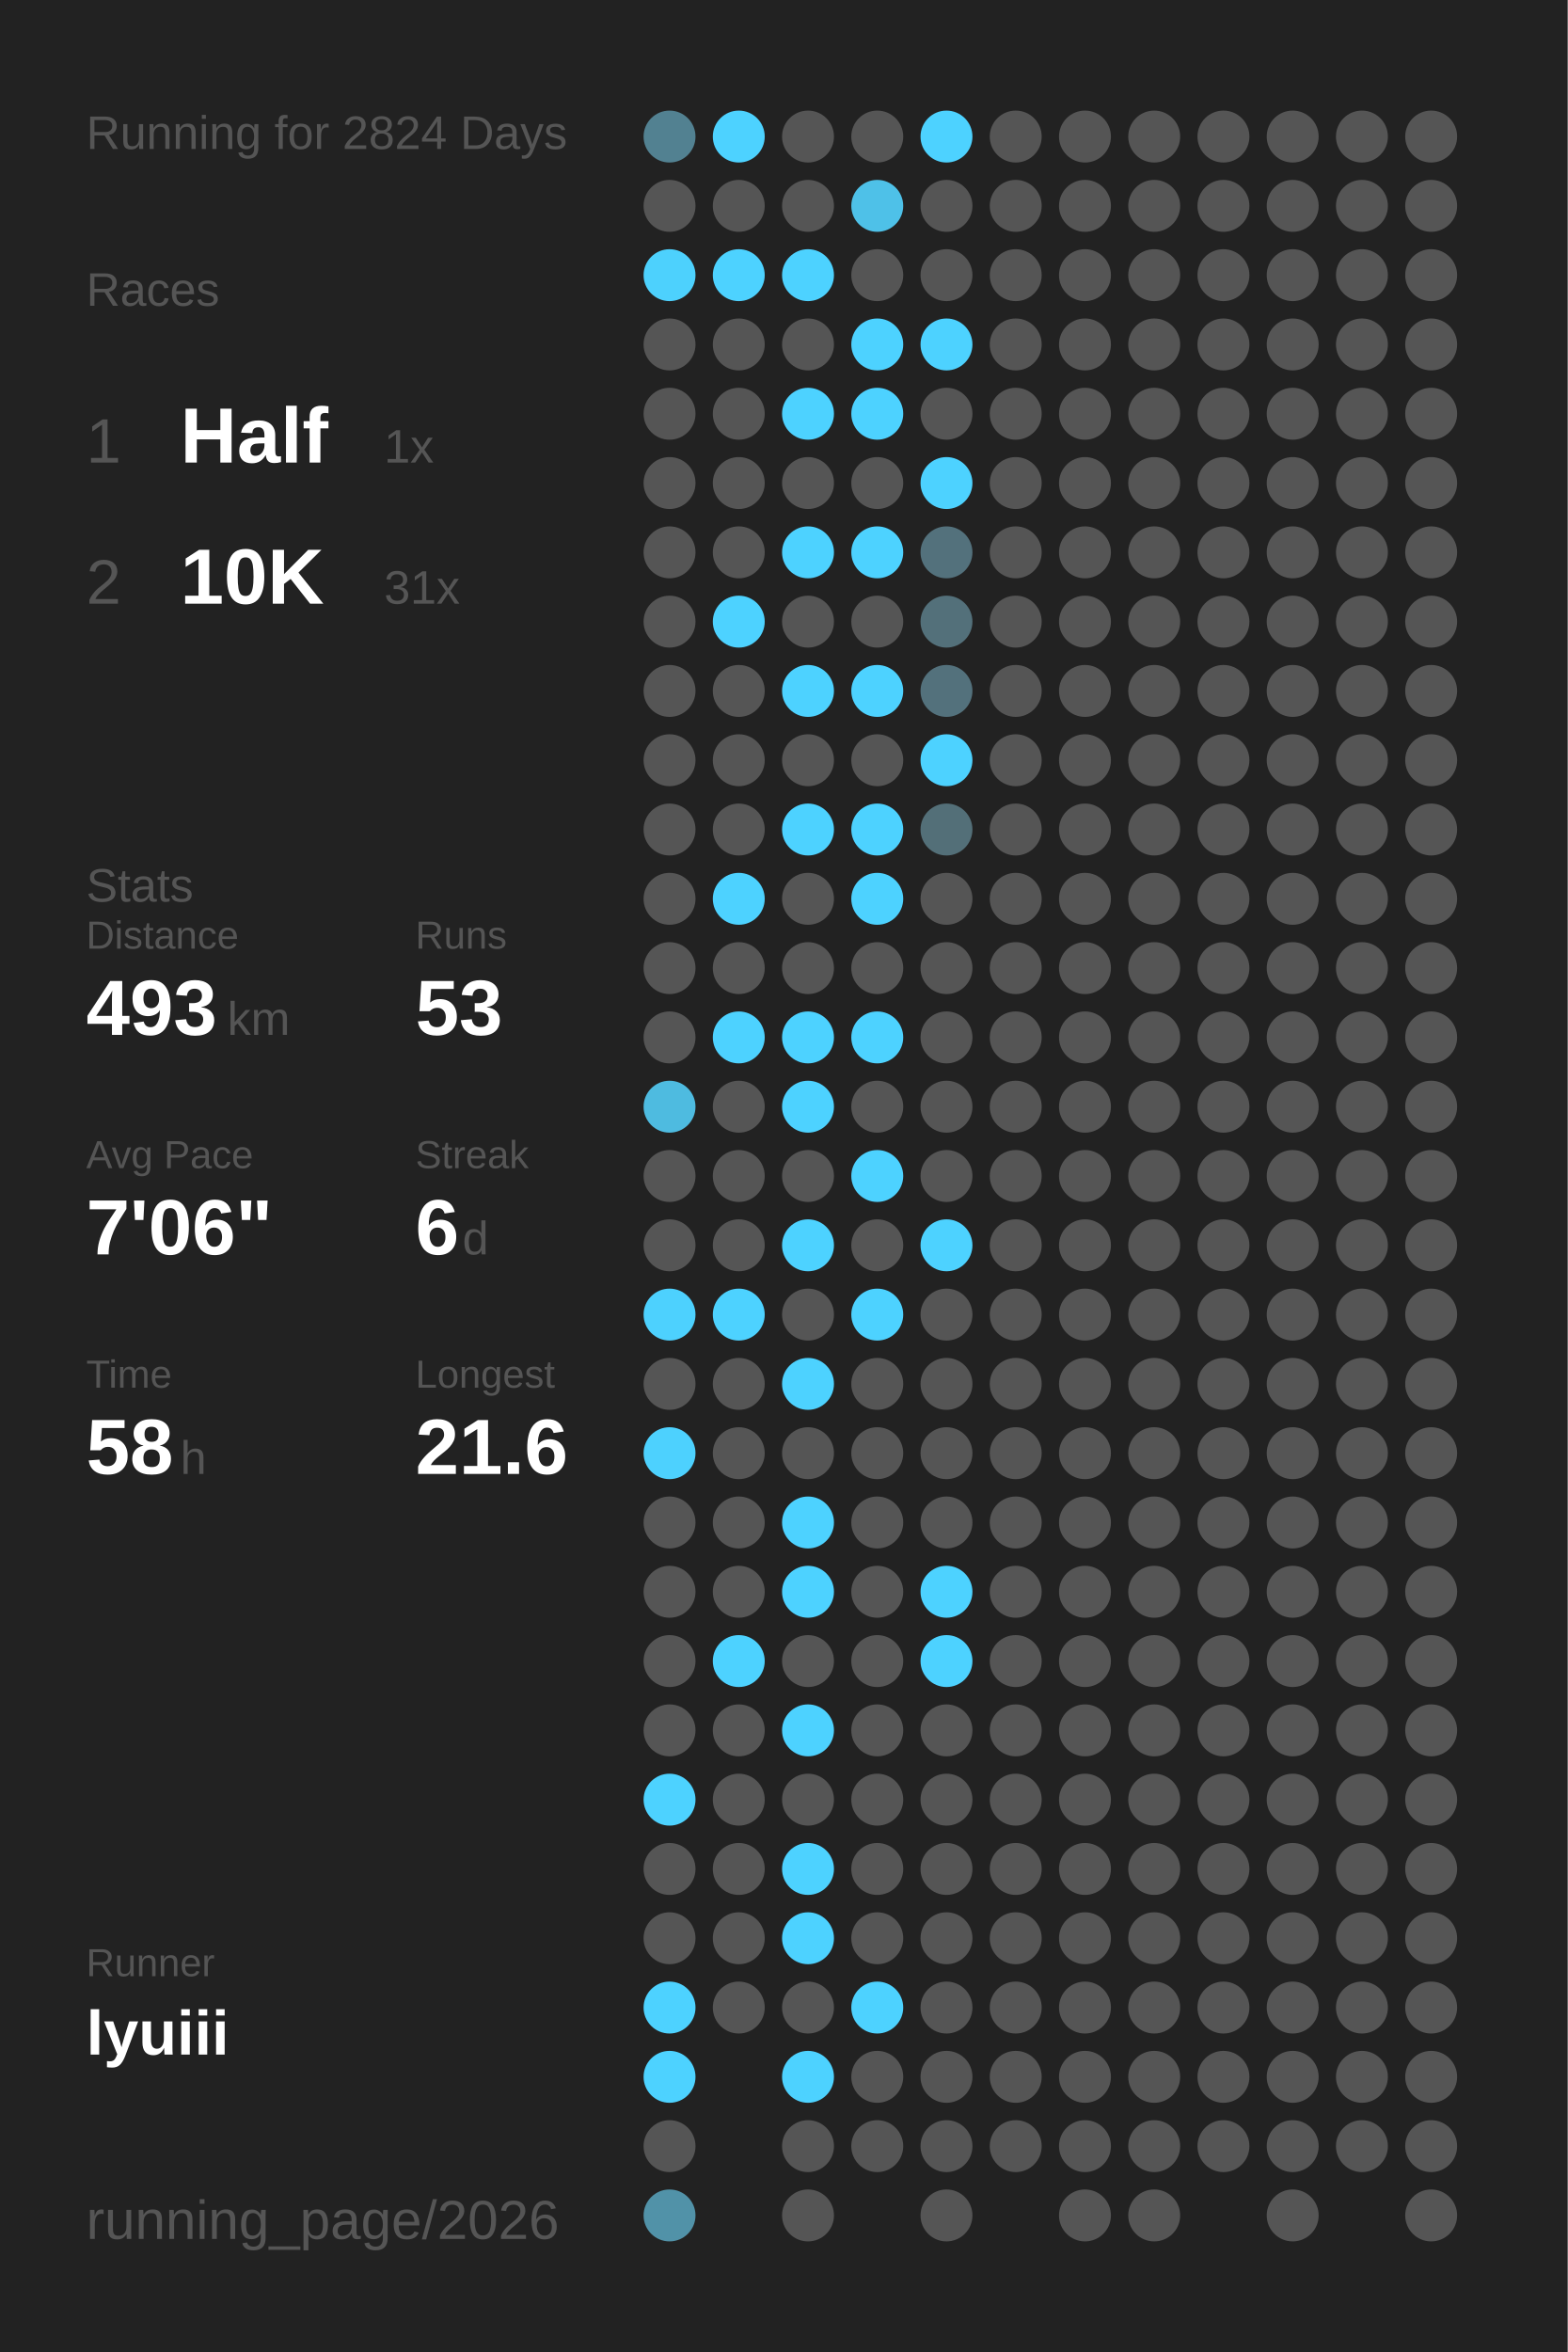
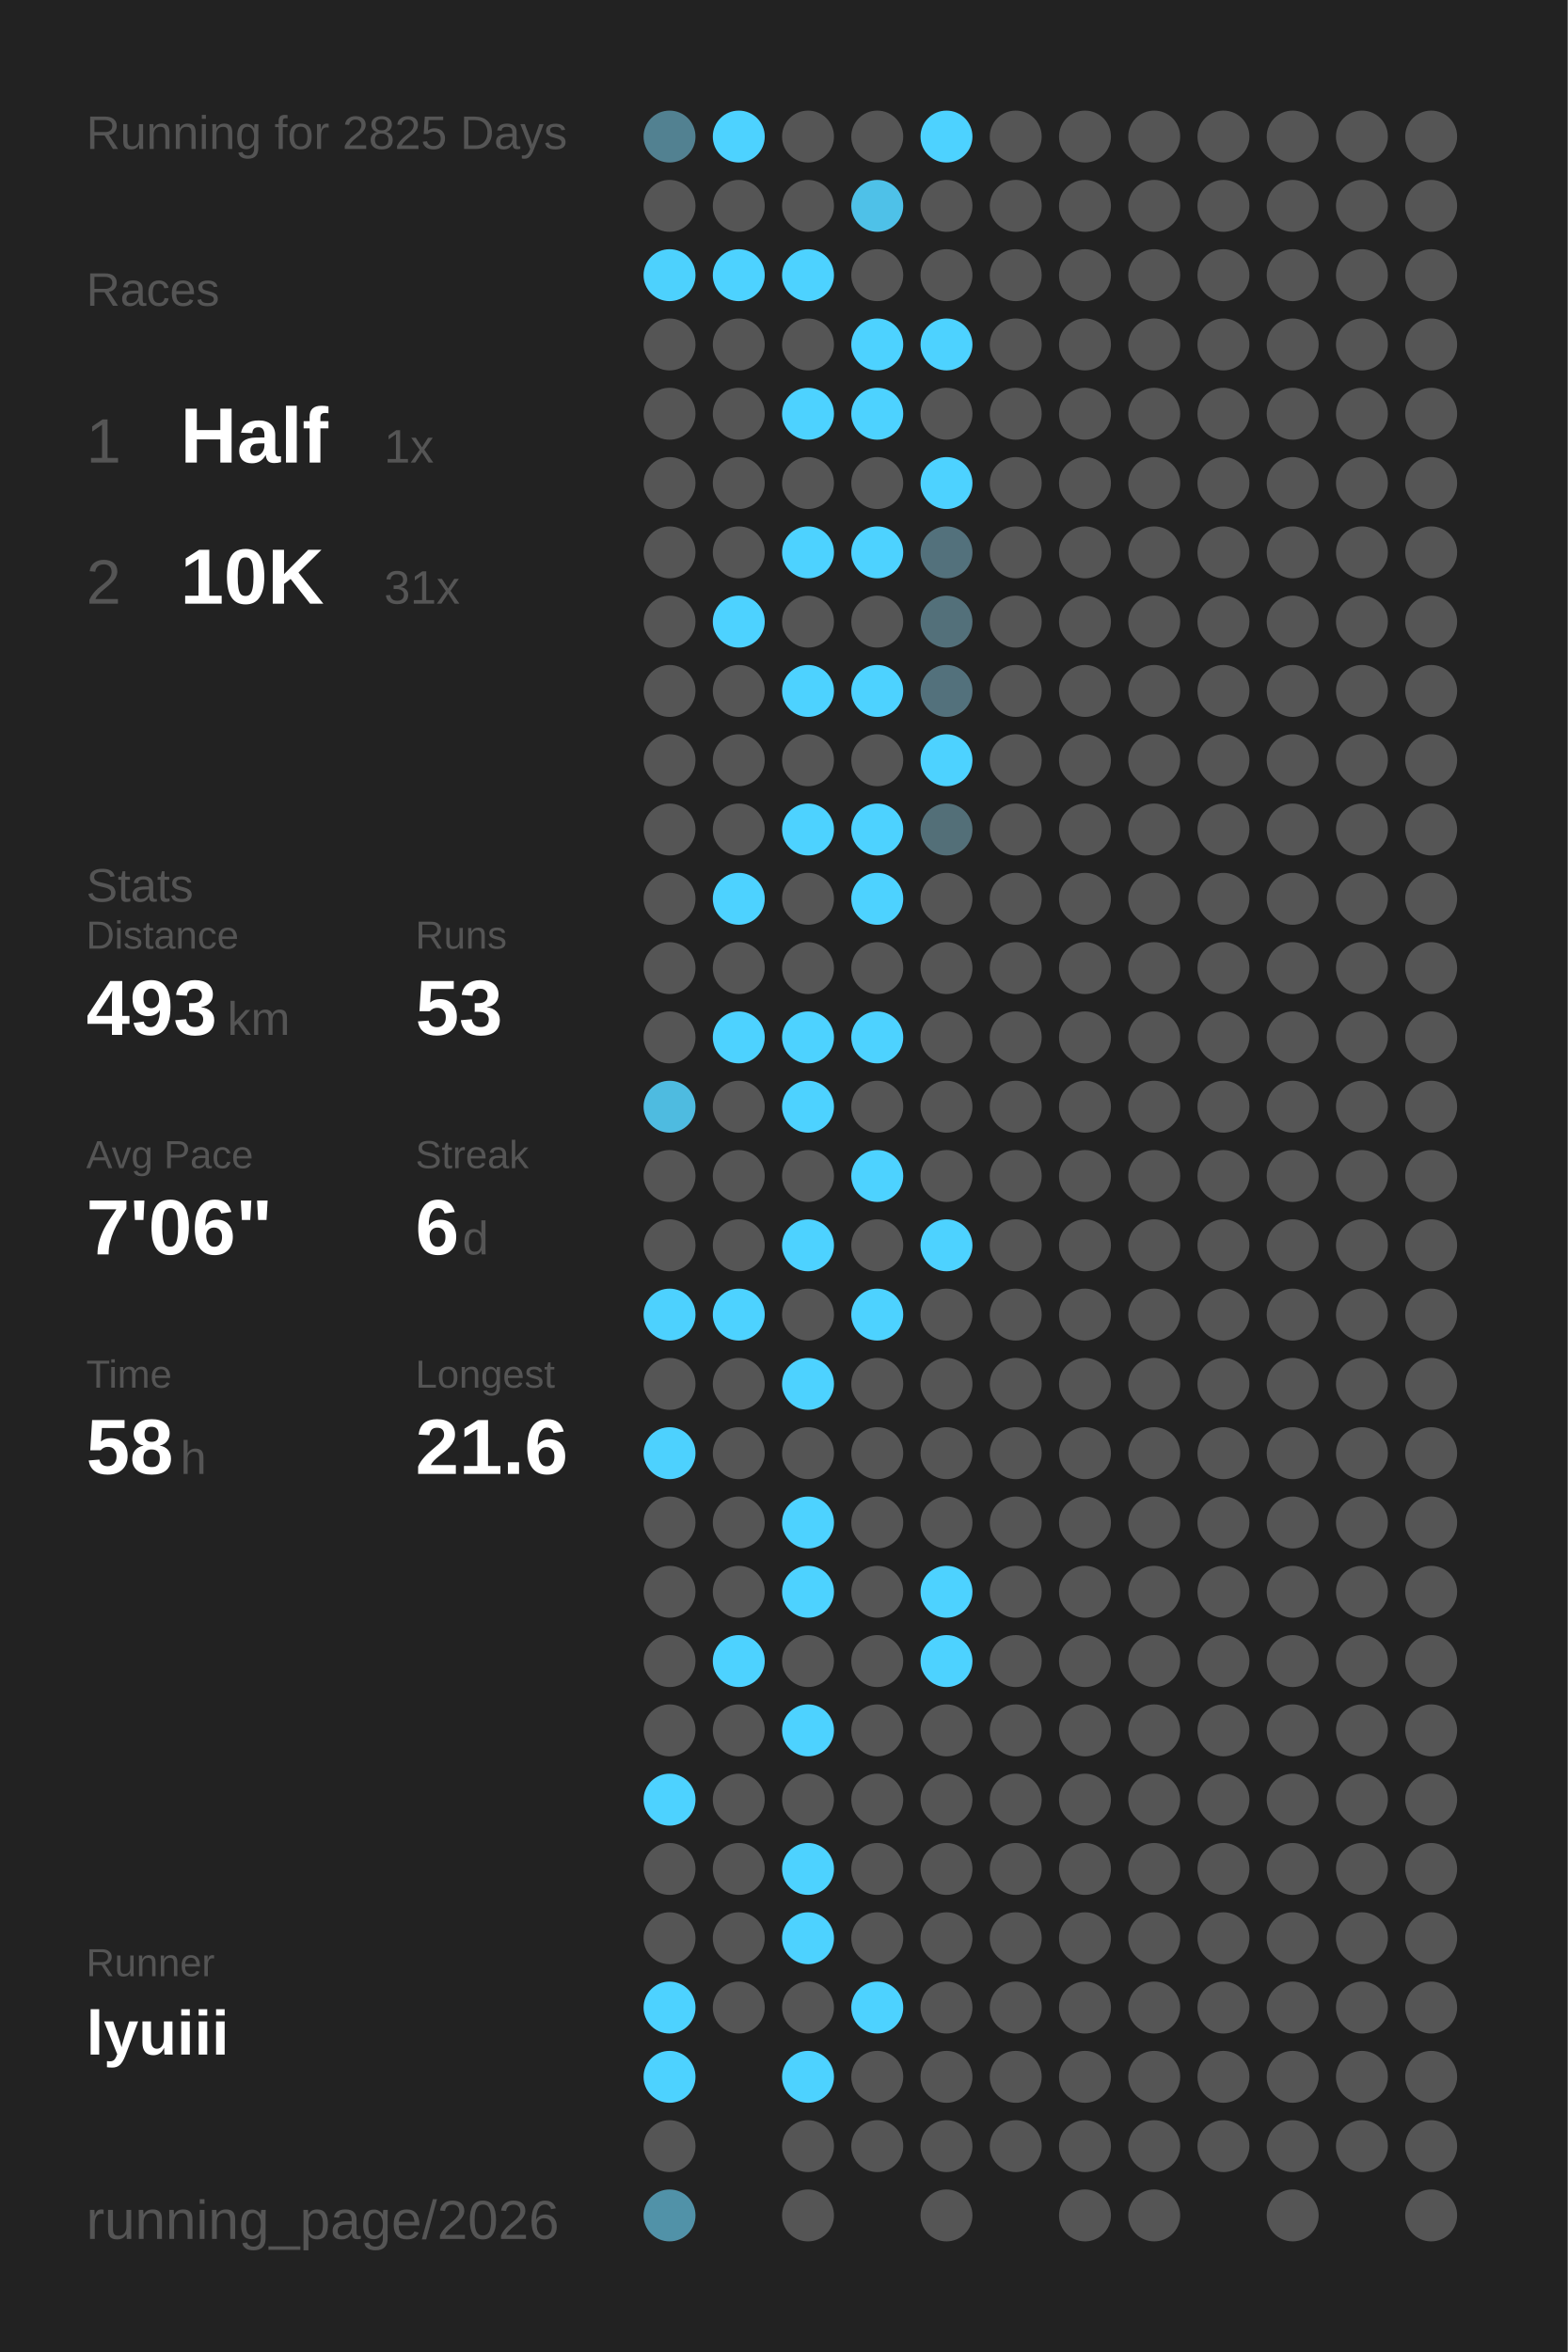
<svg xmlns="http://www.w3.org/2000/svg" baseProfile="full" height="300mm" version="1.1" viewBox="0,0,200,300" width="200mm">
  <defs />
  <rect fill="#222222" height="300" width="200" x="0" y="0" />
-   <text fill="#555555" style="font-size:6px; font-family:Arial;" x="11" y="19">Running for 2824 Days</text>
+   <text fill="#555555" style="font-size:6px; font-family:Arial;" x="11" y="19">Running for 2825 Days</text>
  <text fill="#555555" style="font-size:6px; font-family:Arial;" x="11" y="39">Races</text>
  <text fill="#555555" style="font-size:8px; font-family:Arial;" x="11" y="59">1</text>
  <text fill="#FFFFFF" style="font-size:10px; font-family:Arial; font-weight:bold;" x="23" y="59">Half</text>
  <text fill="#555555" style="font-size:6px; font-family:Arial;" x="49" y="59">1x</text>
  <text fill="#555555" style="font-size:8px; font-family:Arial;" x="11" y="77">2</text>
  <text fill="#FFFFFF" style="font-size:10px; font-family:Arial; font-weight:bold;" x="23" y="77">10K</text>
  <text fill="#555555" style="font-size:6px; font-family:Arial;" x="49" y="77">31x</text>
  <text fill="#555555" style="font-size:6px; font-family:Arial;" x="11" y="115">Stats</text>
  <text fill="#555555" style="font-size:5px; font-family:Arial;" x="11" y="121">Distance</text>
  <text fill="#FFFFFF" style="font-size:10px; font-family:Arial; font-weight:bold;" x="11" y="132">493</text>
  <text fill="#555555" style="font-size:6px; font-family:Arial;" x="29" y="132">km</text>
  <text fill="#555555" style="font-size:5px; font-family:Arial;" x="53" y="121">Runs</text>
  <text fill="#FFFFFF" style="font-size:10px; font-family:Arial; font-weight:bold;" x="53" y="132">53</text>
  <text fill="#555555" style="font-size:5px; font-family:Arial;" x="11" y="149">Avg Pace</text>
  <text fill="#FFFFFF" style="font-size:10px; font-family:Arial; font-weight:bold;" x="11" y="160">7'06"</text>
  <text fill="#555555" style="font-size:5px; font-family:Arial;" x="53" y="149">Streak</text>
  <text fill="#FFFFFF" style="font-size:10px; font-family:Arial; font-weight:bold;" x="53" y="160">6</text>
  <text fill="#555555" style="font-size:6px; font-family:Arial;" x="59" y="160">d</text>
  <text fill="#555555" style="font-size:5px; font-family:Arial;" x="11" y="177">Time</text>
  <text fill="#FFFFFF" style="font-size:10px; font-family:Arial; font-weight:bold;" x="11" y="188">58</text>
  <text fill="#555555" style="font-size:6px; font-family:Arial;" x="23" y="188">h</text>
  <text fill="#555555" style="font-size:5px; font-family:Arial;" x="53" y="177">Longest</text>
  <text fill="#FFFFFF" style="font-size:10px; font-family:Arial; font-weight:bold;" x="53" y="188">21.6</text>
  <text fill="#555555" style="font-size:5px; font-family:Arial;" x="11" y="252.065">Runner</text>
  <text fill="#FFFFFF" style="font-size:8px; font-family:Arial; font-weight:bold;" x="11" y="262.065">lyuiii</text>
  <text fill="#555555" style="font-size:7px; font-family:Arial;" x="11" y="285.581">running_page/2026</text>
  <circle cx="85.417" cy="17.419" fill="#528191" r="3.312" />
  <circle cx="85.417" cy="26.258" fill="#555555" r="3.312" />
  <circle cx="85.417" cy="35.097" fill="#4dd1fd" r="3.312" />
  <circle cx="85.417" cy="43.935" fill="#555555" r="3.312" />
  <circle cx="85.417" cy="52.774" fill="#555555" r="3.312" />
  <circle cx="85.417" cy="61.613" fill="#555555" r="3.312" />
  <circle cx="85.417" cy="70.452" fill="#555555" r="3.312" />
  <circle cx="85.417" cy="79.29" fill="#555555" r="3.312" />
  <circle cx="85.417" cy="88.129" fill="#555555" r="3.312" />
  <circle cx="85.417" cy="96.968" fill="#555555" r="3.312" />
  <circle cx="85.417" cy="105.806" fill="#555555" r="3.312" />
  <circle cx="85.417" cy="114.645" fill="#555555" r="3.312" />
  <circle cx="85.417" cy="123.484" fill="#555555" r="3.312" />
  <circle cx="85.417" cy="132.323" fill="#555555" r="3.312" />
  <circle cx="85.417" cy="141.161" fill="#4ebbe0" r="3.312" />
  <circle cx="85.417" cy="150" fill="#555555" r="3.312" />
  <circle cx="85.417" cy="158.839" fill="#555555" r="3.312" />
  <circle cx="85.417" cy="167.677" fill="#4dd1fe" r="3.312" />
  <circle cx="85.417" cy="176.516" fill="#555555" r="3.312" />
  <circle cx="85.417" cy="185.355" fill="#4dd1fe" r="3.312" />
  <circle cx="85.417" cy="194.194" fill="#555555" r="3.312" />
  <circle cx="85.417" cy="203.032" fill="#555555" r="3.312" />
  <circle cx="85.417" cy="211.871" fill="#555555" r="3.312" />
  <circle cx="85.417" cy="220.71" fill="#555555" r="3.312" />
  <circle cx="85.417" cy="229.548" fill="#4DD2FF" r="3.312" />
  <circle cx="85.417" cy="238.387" fill="#555555" r="3.312" />
  <circle cx="85.417" cy="247.226" fill="#555555" r="3.312" />
  <circle cx="85.417" cy="256.065" fill="#4DD2FF" r="3.312" />
  <circle cx="85.417" cy="264.903" fill="#4DD2FF" r="3.312" />
  <circle cx="85.417" cy="273.742" fill="#555555" r="3.312" />
  <circle cx="85.417" cy="282.581" fill="#5192a8" r="3.312" />
  <circle cx="94.25" cy="17.419" fill="#4DD2FF" r="3.312" />
  <circle cx="94.25" cy="26.258" fill="#555555" r="3.312" />
  <circle cx="94.25" cy="35.097" fill="#4DD2FF" r="3.312" />
  <circle cx="94.25" cy="43.935" fill="#555555" r="3.312" />
  <circle cx="94.25" cy="52.774" fill="#555555" r="3.312" />
  <circle cx="94.25" cy="61.613" fill="#555555" r="3.312" />
  <circle cx="94.25" cy="70.452" fill="#555555" r="3.312" />
  <circle cx="94.25" cy="79.29" fill="#4DD2FF" r="3.312" />
  <circle cx="94.25" cy="88.129" fill="#555555" r="3.312" />
  <circle cx="94.25" cy="96.968" fill="#555555" r="3.312" />
  <circle cx="94.25" cy="105.806" fill="#555555" r="3.312" />
  <circle cx="94.25" cy="114.645" fill="#4DD2FF" r="3.312" />
  <circle cx="94.25" cy="123.484" fill="#555555" r="3.312" />
  <circle cx="94.25" cy="132.323" fill="#4DD2FF" r="3.312" />
  <circle cx="94.25" cy="141.161" fill="#555555" r="3.312" />
  <circle cx="94.25" cy="150" fill="#555555" r="3.312" />
  <circle cx="94.25" cy="158.839" fill="#555555" r="3.312" />
  <circle cx="94.25" cy="167.677" fill="#4DD2FF" r="3.312" />
  <circle cx="94.25" cy="176.516" fill="#555555" r="3.312" />
  <circle cx="94.25" cy="185.355" fill="#555555" r="3.312" />
  <circle cx="94.25" cy="194.194" fill="#555555" r="3.312" />
  <circle cx="94.25" cy="203.032" fill="#555555" r="3.312" />
  <circle cx="94.25" cy="211.871" fill="#4DD2FF" r="3.312" />
  <circle cx="94.25" cy="220.71" fill="#555555" r="3.312" />
  <circle cx="94.25" cy="229.548" fill="#555555" r="3.312" />
  <circle cx="94.25" cy="238.387" fill="#555555" r="3.312" />
  <circle cx="94.25" cy="247.226" fill="#555555" r="3.312" />
  <circle cx="94.25" cy="256.065" fill="#555555" r="3.312" />
  <circle cx="103.083" cy="17.419" fill="#555555" r="3.312" />
  <circle cx="103.083" cy="26.258" fill="#555555" r="3.312" />
  <circle cx="103.083" cy="35.097" fill="#4DD2FF" r="3.312" />
  <circle cx="103.083" cy="43.935" fill="#555555" r="3.312" />
  <circle cx="103.083" cy="52.774" fill="#4DD2FF" r="3.312" />
  <circle cx="103.083" cy="61.613" fill="#555555" r="3.312" />
  <circle cx="103.083" cy="70.452" fill="#4DD2FF" r="3.312" />
  <circle cx="103.083" cy="79.29" fill="#555555" r="3.312" />
  <circle cx="103.083" cy="88.129" fill="#4DD2FF" r="3.312" />
  <circle cx="103.083" cy="96.968" fill="#555555" r="3.312" />
  <circle cx="103.083" cy="105.806" fill="#4DD2FF" r="3.312" />
  <circle cx="103.083" cy="114.645" fill="#555555" r="3.312" />
  <circle cx="103.083" cy="123.484" fill="#555555" r="3.312" />
  <circle cx="103.083" cy="132.323" fill="#4DD2FF" r="3.312" />
  <circle cx="103.083" cy="141.161" fill="#4DD2FF" r="3.312" />
  <circle cx="103.083" cy="150" fill="#555555" r="3.312" />
  <circle cx="103.083" cy="158.839" fill="#4DD2FF" r="3.312" />
  <circle cx="103.083" cy="167.677" fill="#555555" r="3.312" />
  <circle cx="103.083" cy="176.516" fill="#4DD2FF" r="3.312" />
  <circle cx="103.083" cy="185.355" fill="#555555" r="3.312" />
  <circle cx="103.083" cy="194.194" fill="#4DD2FF" r="3.312" />
  <circle cx="103.083" cy="203.032" fill="#4DD2FF" r="3.312" />
  <circle cx="103.083" cy="211.871" fill="#555555" r="3.312" />
  <circle cx="103.083" cy="220.71" fill="#4DD2FF" r="3.312" />
  <circle cx="103.083" cy="229.548" fill="#555555" r="3.312" />
  <circle cx="103.083" cy="238.387" fill="#4DD2FF" r="3.312" />
  <circle cx="103.083" cy="247.226" fill="#4DD2FF" r="3.312" />
  <circle cx="103.083" cy="256.065" fill="#555555" r="3.312" />
  <circle cx="103.083" cy="264.903" fill="#4DD2FF" r="3.312" />
  <circle cx="103.083" cy="273.742" fill="#555555" r="3.312" />
  <circle cx="103.083" cy="282.581" fill="#555555" r="3.312" />
  <circle cx="111.917" cy="17.419" fill="#555555" r="3.312" />
  <circle cx="111.917" cy="26.258" fill="#4ec1e8" r="3.312" />
  <circle cx="111.917" cy="35.097" fill="#555555" r="3.312" />
  <circle cx="111.917" cy="43.935" fill="#4DD2FF" r="3.312" />
  <circle cx="111.917" cy="52.774" fill="#4DD2FF" r="3.312" />
  <circle cx="111.917" cy="61.613" fill="#555555" r="3.312" />
  <circle cx="111.917" cy="70.452" fill="#4DD2FF" r="3.312" />
  <circle cx="111.917" cy="79.29" fill="#555555" r="3.312" />
  <circle cx="111.917" cy="88.129" fill="#4DD2FF" r="3.312" />
  <circle cx="111.917" cy="96.968" fill="#555555" r="3.312" />
  <circle cx="111.917" cy="105.806" fill="#4DD2FF" r="3.312" />
  <circle cx="111.917" cy="114.645" fill="#4DD2FF" r="3.312" />
  <circle cx="111.917" cy="123.484" fill="#555555" r="3.312" />
  <circle cx="111.917" cy="132.323" fill="#4DD2FF" r="3.312" />
  <circle cx="111.917" cy="141.161" fill="#555555" r="3.312" />
  <circle cx="111.917" cy="150" fill="#4DD2FF" r="3.312" />
  <circle cx="111.917" cy="158.839" fill="#555555" r="3.312" />
  <circle cx="111.917" cy="167.677" fill="#4DD2FF" r="3.312" />
  <circle cx="111.917" cy="176.516" fill="#555555" r="3.312" />
  <circle cx="111.917" cy="185.355" fill="#555555" r="3.312" />
  <circle cx="111.917" cy="194.194" fill="#555555" r="3.312" />
  <circle cx="111.917" cy="203.032" fill="#555555" r="3.312" />
  <circle cx="111.917" cy="211.871" fill="#555555" r="3.312" />
  <circle cx="111.917" cy="220.71" fill="#555555" r="3.312" />
  <circle cx="111.917" cy="229.548" fill="#555555" r="3.312" />
  <circle cx="111.917" cy="238.387" fill="#555555" r="3.312" />
  <circle cx="111.917" cy="247.226" fill="#555555" r="3.312" />
  <circle cx="111.917" cy="256.065" fill="#4DD2FF" r="3.312" />
  <circle cx="111.917" cy="264.903" fill="#555555" r="3.312" />
  <circle cx="111.917" cy="273.742" fill="#555555" r="3.312" />
  <circle cx="120.75" cy="17.419" fill="#4DD2FF" r="3.312" />
  <circle cx="120.75" cy="26.258" fill="#555555" r="3.312" />
  <circle cx="120.75" cy="35.097" fill="#555555" r="3.312" />
  <circle cx="120.75" cy="43.935" fill="#4DD2FF" r="3.312" />
  <circle cx="120.75" cy="52.774" fill="#555555" r="3.312" />
  <circle cx="120.75" cy="61.613" fill="#4DD2FF" r="3.312" />
  <circle cx="120.75" cy="70.452" fill="#53717c" r="3.312" />
  <circle cx="120.75" cy="79.29" fill="#53707a" r="3.312" />
  <circle cx="120.75" cy="88.129" fill="#53717c" r="3.312" />
  <circle cx="120.75" cy="96.968" fill="#4DD2FF" r="3.312" />
  <circle cx="120.75" cy="105.806" fill="#536f78" r="3.312" />
  <circle cx="120.75" cy="114.645" fill="#555555" r="3.312" />
  <circle cx="120.75" cy="123.484" fill="#555555" r="3.312" />
  <circle cx="120.75" cy="132.323" fill="#555555" r="3.312" />
  <circle cx="120.75" cy="141.161" fill="#555555" r="3.312" />
  <circle cx="120.75" cy="150" fill="#555555" r="3.312" />
  <circle cx="120.75" cy="158.839" fill="#4DD2FF" r="3.312" />
  <circle cx="120.75" cy="167.677" fill="#555555" r="3.312" />
  <circle cx="120.75" cy="176.516" fill="#555555" r="3.312" />
  <circle cx="120.75" cy="185.355" fill="#555555" r="3.312" />
  <circle cx="120.75" cy="194.194" fill="#555555" r="3.312" />
  <circle cx="120.75" cy="203.032" fill="#4DD2FF" r="3.312" />
  <circle cx="120.75" cy="211.871" fill="#4DD2FF" r="3.312" />
  <circle cx="120.75" cy="220.71" fill="#555555" r="3.312" />
  <circle cx="120.75" cy="229.548" fill="#555555" r="3.312" />
  <circle cx="120.75" cy="238.387" fill="#555555" r="3.312" />
  <circle cx="120.75" cy="247.226" fill="#555555" r="3.312" />
  <circle cx="120.75" cy="256.065" fill="#555555" r="3.312" />
  <circle cx="120.75" cy="264.903" fill="#555555" r="3.312" />
  <circle cx="120.75" cy="273.742" fill="#555555" r="3.312" />
  <circle cx="120.75" cy="282.581" fill="#555555" r="3.312" />
  <circle cx="129.583" cy="17.419" fill="#555555" r="3.312" />
  <circle cx="129.583" cy="26.258" fill="#555555" r="3.312" />
  <circle cx="129.583" cy="35.097" fill="#555555" r="3.312" />
  <circle cx="129.583" cy="43.935" fill="#555555" r="3.312" />
  <circle cx="129.583" cy="52.774" fill="#555555" r="3.312" />
  <circle cx="129.583" cy="61.613" fill="#555555" r="3.312" />
  <circle cx="129.583" cy="70.452" fill="#555555" r="3.312" />
  <circle cx="129.583" cy="79.29" fill="#555555" r="3.312" />
  <circle cx="129.583" cy="88.129" fill="#555555" r="3.312" />
  <circle cx="129.583" cy="96.968" fill="#555555" r="3.312" />
  <circle cx="129.583" cy="105.806" fill="#555555" r="3.312" />
  <circle cx="129.583" cy="114.645" fill="#555555" r="3.312" />
  <circle cx="129.583" cy="123.484" fill="#555555" r="3.312" />
  <circle cx="129.583" cy="132.323" fill="#555555" r="3.312" />
  <circle cx="129.583" cy="141.161" fill="#555555" r="3.312" />
  <circle cx="129.583" cy="150" fill="#555555" r="3.312" />
  <circle cx="129.583" cy="158.839" fill="#555555" r="3.312" />
  <circle cx="129.583" cy="167.677" fill="#555555" r="3.312" />
  <circle cx="129.583" cy="176.516" fill="#555555" r="3.312" />
  <circle cx="129.583" cy="185.355" fill="#555555" r="3.312" />
  <circle cx="129.583" cy="194.194" fill="#555555" r="3.312" />
  <circle cx="129.583" cy="203.032" fill="#555555" r="3.312" />
  <circle cx="129.583" cy="211.871" fill="#555555" r="3.312" />
  <circle cx="129.583" cy="220.71" fill="#555555" r="3.312" />
  <circle cx="129.583" cy="229.548" fill="#555555" r="3.312" />
  <circle cx="129.583" cy="238.387" fill="#555555" r="3.312" />
  <circle cx="129.583" cy="247.226" fill="#555555" r="3.312" />
  <circle cx="129.583" cy="256.065" fill="#555555" r="3.312" />
  <circle cx="129.583" cy="264.903" fill="#555555" r="3.312" />
  <circle cx="129.583" cy="273.742" fill="#555555" r="3.312" />
  <circle cx="138.417" cy="17.419" fill="#555555" r="3.312" />
  <circle cx="138.417" cy="26.258" fill="#555555" r="3.312" />
  <circle cx="138.417" cy="35.097" fill="#555555" r="3.312" />
  <circle cx="138.417" cy="43.935" fill="#555555" r="3.312" />
  <circle cx="138.417" cy="52.774" fill="#555555" r="3.312" />
  <circle cx="138.417" cy="61.613" fill="#555555" r="3.312" />
  <circle cx="138.417" cy="70.452" fill="#555555" r="3.312" />
  <circle cx="138.417" cy="79.29" fill="#555555" r="3.312" />
  <circle cx="138.417" cy="88.129" fill="#555555" r="3.312" />
  <circle cx="138.417" cy="96.968" fill="#555555" r="3.312" />
  <circle cx="138.417" cy="105.806" fill="#555555" r="3.312" />
  <circle cx="138.417" cy="114.645" fill="#555555" r="3.312" />
  <circle cx="138.417" cy="123.484" fill="#555555" r="3.312" />
  <circle cx="138.417" cy="132.323" fill="#555555" r="3.312" />
  <circle cx="138.417" cy="141.161" fill="#555555" r="3.312" />
  <circle cx="138.417" cy="150" fill="#555555" r="3.312" />
  <circle cx="138.417" cy="158.839" fill="#555555" r="3.312" />
  <circle cx="138.417" cy="167.677" fill="#555555" r="3.312" />
  <circle cx="138.417" cy="176.516" fill="#555555" r="3.312" />
  <circle cx="138.417" cy="185.355" fill="#555555" r="3.312" />
  <circle cx="138.417" cy="194.194" fill="#555555" r="3.312" />
  <circle cx="138.417" cy="203.032" fill="#555555" r="3.312" />
  <circle cx="138.417" cy="211.871" fill="#555555" r="3.312" />
  <circle cx="138.417" cy="220.71" fill="#555555" r="3.312" />
  <circle cx="138.417" cy="229.548" fill="#555555" r="3.312" />
  <circle cx="138.417" cy="238.387" fill="#555555" r="3.312" />
  <circle cx="138.417" cy="247.226" fill="#555555" r="3.312" />
  <circle cx="138.417" cy="256.065" fill="#555555" r="3.312" />
  <circle cx="138.417" cy="264.903" fill="#555555" r="3.312" />
  <circle cx="138.417" cy="273.742" fill="#555555" r="3.312" />
  <circle cx="138.417" cy="282.581" fill="#555555" r="3.312" />
  <circle cx="147.25" cy="17.419" fill="#555555" r="3.312" />
  <circle cx="147.25" cy="26.258" fill="#555555" r="3.312" />
  <circle cx="147.25" cy="35.097" fill="#555555" r="3.312" />
  <circle cx="147.25" cy="43.935" fill="#555555" r="3.312" />
  <circle cx="147.25" cy="52.774" fill="#555555" r="3.312" />
  <circle cx="147.25" cy="61.613" fill="#555555" r="3.312" />
  <circle cx="147.25" cy="70.452" fill="#555555" r="3.312" />
  <circle cx="147.25" cy="79.29" fill="#555555" r="3.312" />
  <circle cx="147.25" cy="88.129" fill="#555555" r="3.312" />
  <circle cx="147.25" cy="96.968" fill="#555555" r="3.312" />
  <circle cx="147.25" cy="105.806" fill="#555555" r="3.312" />
  <circle cx="147.25" cy="114.645" fill="#555555" r="3.312" />
  <circle cx="147.25" cy="123.484" fill="#555555" r="3.312" />
  <circle cx="147.25" cy="132.323" fill="#555555" r="3.312" />
  <circle cx="147.25" cy="141.161" fill="#555555" r="3.312" />
  <circle cx="147.25" cy="150" fill="#555555" r="3.312" />
  <circle cx="147.25" cy="158.839" fill="#555555" r="3.312" />
  <circle cx="147.25" cy="167.677" fill="#555555" r="3.312" />
  <circle cx="147.25" cy="176.516" fill="#555555" r="3.312" />
  <circle cx="147.25" cy="185.355" fill="#555555" r="3.312" />
  <circle cx="147.25" cy="194.194" fill="#555555" r="3.312" />
  <circle cx="147.25" cy="203.032" fill="#555555" r="3.312" />
  <circle cx="147.25" cy="211.871" fill="#555555" r="3.312" />
  <circle cx="147.25" cy="220.71" fill="#555555" r="3.312" />
  <circle cx="147.25" cy="229.548" fill="#555555" r="3.312" />
  <circle cx="147.25" cy="238.387" fill="#555555" r="3.312" />
  <circle cx="147.25" cy="247.226" fill="#555555" r="3.312" />
  <circle cx="147.25" cy="256.065" fill="#555555" r="3.312" />
  <circle cx="147.25" cy="264.903" fill="#555555" r="3.312" />
  <circle cx="147.25" cy="273.742" fill="#555555" r="3.312" />
  <circle cx="147.25" cy="282.581" fill="#555555" r="3.312" />
  <circle cx="156.083" cy="17.419" fill="#555555" r="3.312" />
  <circle cx="156.083" cy="26.258" fill="#555555" r="3.312" />
  <circle cx="156.083" cy="35.097" fill="#555555" r="3.312" />
  <circle cx="156.083" cy="43.935" fill="#555555" r="3.312" />
  <circle cx="156.083" cy="52.774" fill="#555555" r="3.312" />
  <circle cx="156.083" cy="61.613" fill="#555555" r="3.312" />
  <circle cx="156.083" cy="70.452" fill="#555555" r="3.312" />
  <circle cx="156.083" cy="79.29" fill="#555555" r="3.312" />
  <circle cx="156.083" cy="88.129" fill="#555555" r="3.312" />
  <circle cx="156.083" cy="96.968" fill="#555555" r="3.312" />
  <circle cx="156.083" cy="105.806" fill="#555555" r="3.312" />
  <circle cx="156.083" cy="114.645" fill="#555555" r="3.312" />
  <circle cx="156.083" cy="123.484" fill="#555555" r="3.312" />
  <circle cx="156.083" cy="132.323" fill="#555555" r="3.312" />
  <circle cx="156.083" cy="141.161" fill="#555555" r="3.312" />
  <circle cx="156.083" cy="150" fill="#555555" r="3.312" />
  <circle cx="156.083" cy="158.839" fill="#555555" r="3.312" />
  <circle cx="156.083" cy="167.677" fill="#555555" r="3.312" />
  <circle cx="156.083" cy="176.516" fill="#555555" r="3.312" />
  <circle cx="156.083" cy="185.355" fill="#555555" r="3.312" />
  <circle cx="156.083" cy="194.194" fill="#555555" r="3.312" />
  <circle cx="156.083" cy="203.032" fill="#555555" r="3.312" />
  <circle cx="156.083" cy="211.871" fill="#555555" r="3.312" />
  <circle cx="156.083" cy="220.71" fill="#555555" r="3.312" />
  <circle cx="156.083" cy="229.548" fill="#555555" r="3.312" />
  <circle cx="156.083" cy="238.387" fill="#555555" r="3.312" />
  <circle cx="156.083" cy="247.226" fill="#555555" r="3.312" />
  <circle cx="156.083" cy="256.065" fill="#555555" r="3.312" />
  <circle cx="156.083" cy="264.903" fill="#555555" r="3.312" />
  <circle cx="156.083" cy="273.742" fill="#555555" r="3.312" />
  <circle cx="164.917" cy="17.419" fill="#555555" r="3.312" />
  <circle cx="164.917" cy="26.258" fill="#555555" r="3.312" />
  <circle cx="164.917" cy="35.097" fill="#555555" r="3.312" />
  <circle cx="164.917" cy="43.935" fill="#555555" r="3.312" />
  <circle cx="164.917" cy="52.774" fill="#555555" r="3.312" />
  <circle cx="164.917" cy="61.613" fill="#555555" r="3.312" />
  <circle cx="164.917" cy="70.452" fill="#555555" r="3.312" />
  <circle cx="164.917" cy="79.29" fill="#555555" r="3.312" />
  <circle cx="164.917" cy="88.129" fill="#555555" r="3.312" />
  <circle cx="164.917" cy="96.968" fill="#555555" r="3.312" />
  <circle cx="164.917" cy="105.806" fill="#555555" r="3.312" />
  <circle cx="164.917" cy="114.645" fill="#555555" r="3.312" />
  <circle cx="164.917" cy="123.484" fill="#555555" r="3.312" />
  <circle cx="164.917" cy="132.323" fill="#555555" r="3.312" />
  <circle cx="164.917" cy="141.161" fill="#555555" r="3.312" />
  <circle cx="164.917" cy="150" fill="#555555" r="3.312" />
  <circle cx="164.917" cy="158.839" fill="#555555" r="3.312" />
  <circle cx="164.917" cy="167.677" fill="#555555" r="3.312" />
  <circle cx="164.917" cy="176.516" fill="#555555" r="3.312" />
  <circle cx="164.917" cy="185.355" fill="#555555" r="3.312" />
  <circle cx="164.917" cy="194.194" fill="#555555" r="3.312" />
  <circle cx="164.917" cy="203.032" fill="#555555" r="3.312" />
  <circle cx="164.917" cy="211.871" fill="#555555" r="3.312" />
  <circle cx="164.917" cy="220.71" fill="#555555" r="3.312" />
  <circle cx="164.917" cy="229.548" fill="#555555" r="3.312" />
  <circle cx="164.917" cy="238.387" fill="#555555" r="3.312" />
  <circle cx="164.917" cy="247.226" fill="#555555" r="3.312" />
  <circle cx="164.917" cy="256.065" fill="#555555" r="3.312" />
  <circle cx="164.917" cy="264.903" fill="#555555" r="3.312" />
  <circle cx="164.917" cy="273.742" fill="#555555" r="3.312" />
  <circle cx="164.917" cy="282.581" fill="#555555" r="3.312" />
  <circle cx="173.75" cy="17.419" fill="#555555" r="3.312" />
  <circle cx="173.75" cy="26.258" fill="#555555" r="3.312" />
  <circle cx="173.75" cy="35.097" fill="#555555" r="3.312" />
  <circle cx="173.75" cy="43.935" fill="#555555" r="3.312" />
  <circle cx="173.75" cy="52.774" fill="#555555" r="3.312" />
  <circle cx="173.75" cy="61.613" fill="#555555" r="3.312" />
  <circle cx="173.75" cy="70.452" fill="#555555" r="3.312" />
  <circle cx="173.75" cy="79.29" fill="#555555" r="3.312" />
  <circle cx="173.75" cy="88.129" fill="#555555" r="3.312" />
  <circle cx="173.75" cy="96.968" fill="#555555" r="3.312" />
  <circle cx="173.75" cy="105.806" fill="#555555" r="3.312" />
  <circle cx="173.75" cy="114.645" fill="#555555" r="3.312" />
  <circle cx="173.75" cy="123.484" fill="#555555" r="3.312" />
  <circle cx="173.75" cy="132.323" fill="#555555" r="3.312" />
  <circle cx="173.75" cy="141.161" fill="#555555" r="3.312" />
  <circle cx="173.75" cy="150" fill="#555555" r="3.312" />
  <circle cx="173.75" cy="158.839" fill="#555555" r="3.312" />
  <circle cx="173.75" cy="167.677" fill="#555555" r="3.312" />
  <circle cx="173.75" cy="176.516" fill="#555555" r="3.312" />
  <circle cx="173.75" cy="185.355" fill="#555555" r="3.312" />
  <circle cx="173.75" cy="194.194" fill="#555555" r="3.312" />
  <circle cx="173.75" cy="203.032" fill="#555555" r="3.312" />
  <circle cx="173.75" cy="211.871" fill="#555555" r="3.312" />
  <circle cx="173.75" cy="220.71" fill="#555555" r="3.312" />
  <circle cx="173.75" cy="229.548" fill="#555555" r="3.312" />
  <circle cx="173.75" cy="238.387" fill="#555555" r="3.312" />
  <circle cx="173.75" cy="247.226" fill="#555555" r="3.312" />
  <circle cx="173.75" cy="256.065" fill="#555555" r="3.312" />
  <circle cx="173.75" cy="264.903" fill="#555555" r="3.312" />
  <circle cx="173.75" cy="273.742" fill="#555555" r="3.312" />
  <circle cx="182.583" cy="17.419" fill="#555555" r="3.312" />
  <circle cx="182.583" cy="26.258" fill="#555555" r="3.312" />
  <circle cx="182.583" cy="35.097" fill="#555555" r="3.312" />
  <circle cx="182.583" cy="43.935" fill="#555555" r="3.312" />
  <circle cx="182.583" cy="52.774" fill="#555555" r="3.312" />
  <circle cx="182.583" cy="61.613" fill="#555555" r="3.312" />
  <circle cx="182.583" cy="70.452" fill="#555555" r="3.312" />
  <circle cx="182.583" cy="79.29" fill="#555555" r="3.312" />
  <circle cx="182.583" cy="88.129" fill="#555555" r="3.312" />
  <circle cx="182.583" cy="96.968" fill="#555555" r="3.312" />
  <circle cx="182.583" cy="105.806" fill="#555555" r="3.312" />
  <circle cx="182.583" cy="114.645" fill="#555555" r="3.312" />
  <circle cx="182.583" cy="123.484" fill="#555555" r="3.312" />
  <circle cx="182.583" cy="132.323" fill="#555555" r="3.312" />
  <circle cx="182.583" cy="141.161" fill="#555555" r="3.312" />
  <circle cx="182.583" cy="150" fill="#555555" r="3.312" />
  <circle cx="182.583" cy="158.839" fill="#555555" r="3.312" />
  <circle cx="182.583" cy="167.677" fill="#555555" r="3.312" />
  <circle cx="182.583" cy="176.516" fill="#555555" r="3.312" />
  <circle cx="182.583" cy="185.355" fill="#555555" r="3.312" />
  <circle cx="182.583" cy="194.194" fill="#555555" r="3.312" />
  <circle cx="182.583" cy="203.032" fill="#555555" r="3.312" />
  <circle cx="182.583" cy="211.871" fill="#555555" r="3.312" />
  <circle cx="182.583" cy="220.71" fill="#555555" r="3.312" />
  <circle cx="182.583" cy="229.548" fill="#555555" r="3.312" />
  <circle cx="182.583" cy="238.387" fill="#555555" r="3.312" />
  <circle cx="182.583" cy="247.226" fill="#555555" r="3.312" />
  <circle cx="182.583" cy="256.065" fill="#555555" r="3.312" />
  <circle cx="182.583" cy="264.903" fill="#555555" r="3.312" />
  <circle cx="182.583" cy="273.742" fill="#555555" r="3.312" />
  <circle cx="182.583" cy="282.581" fill="#555555" r="3.312" />
</svg>
